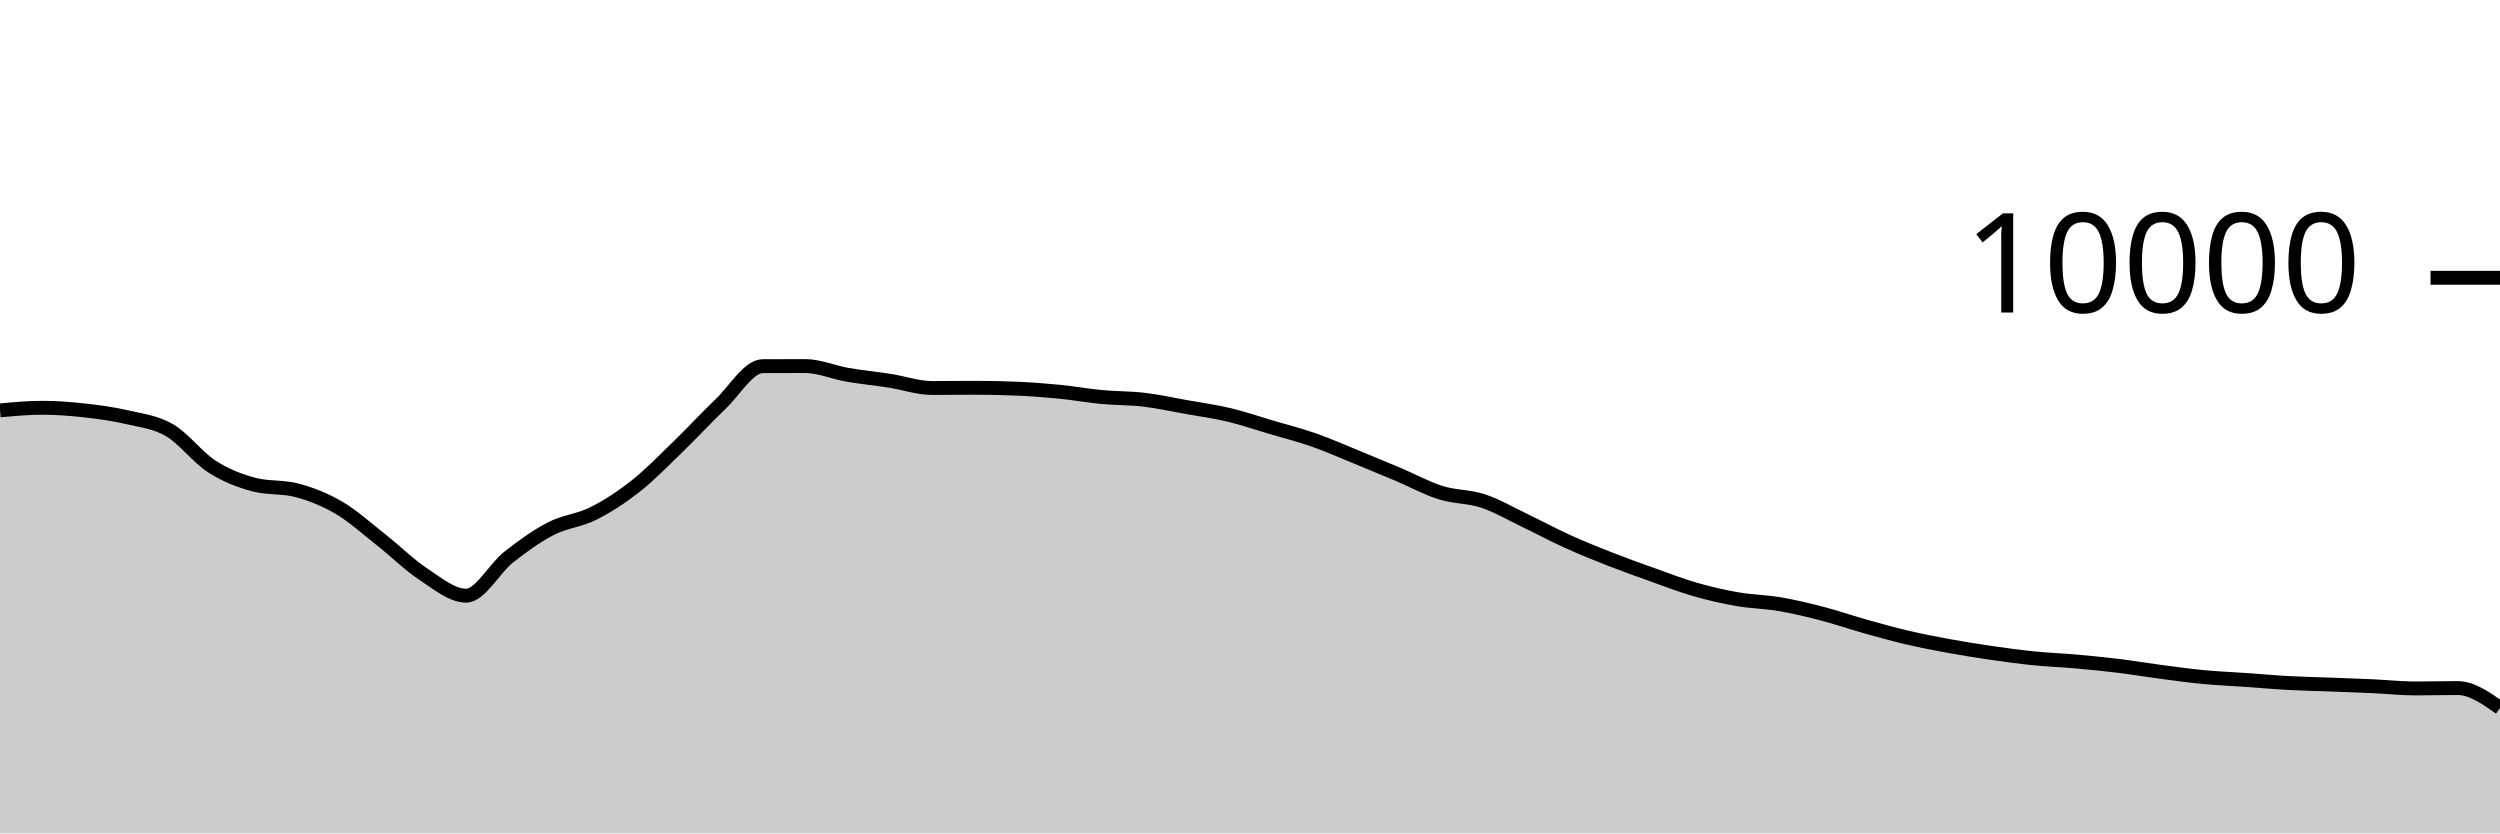
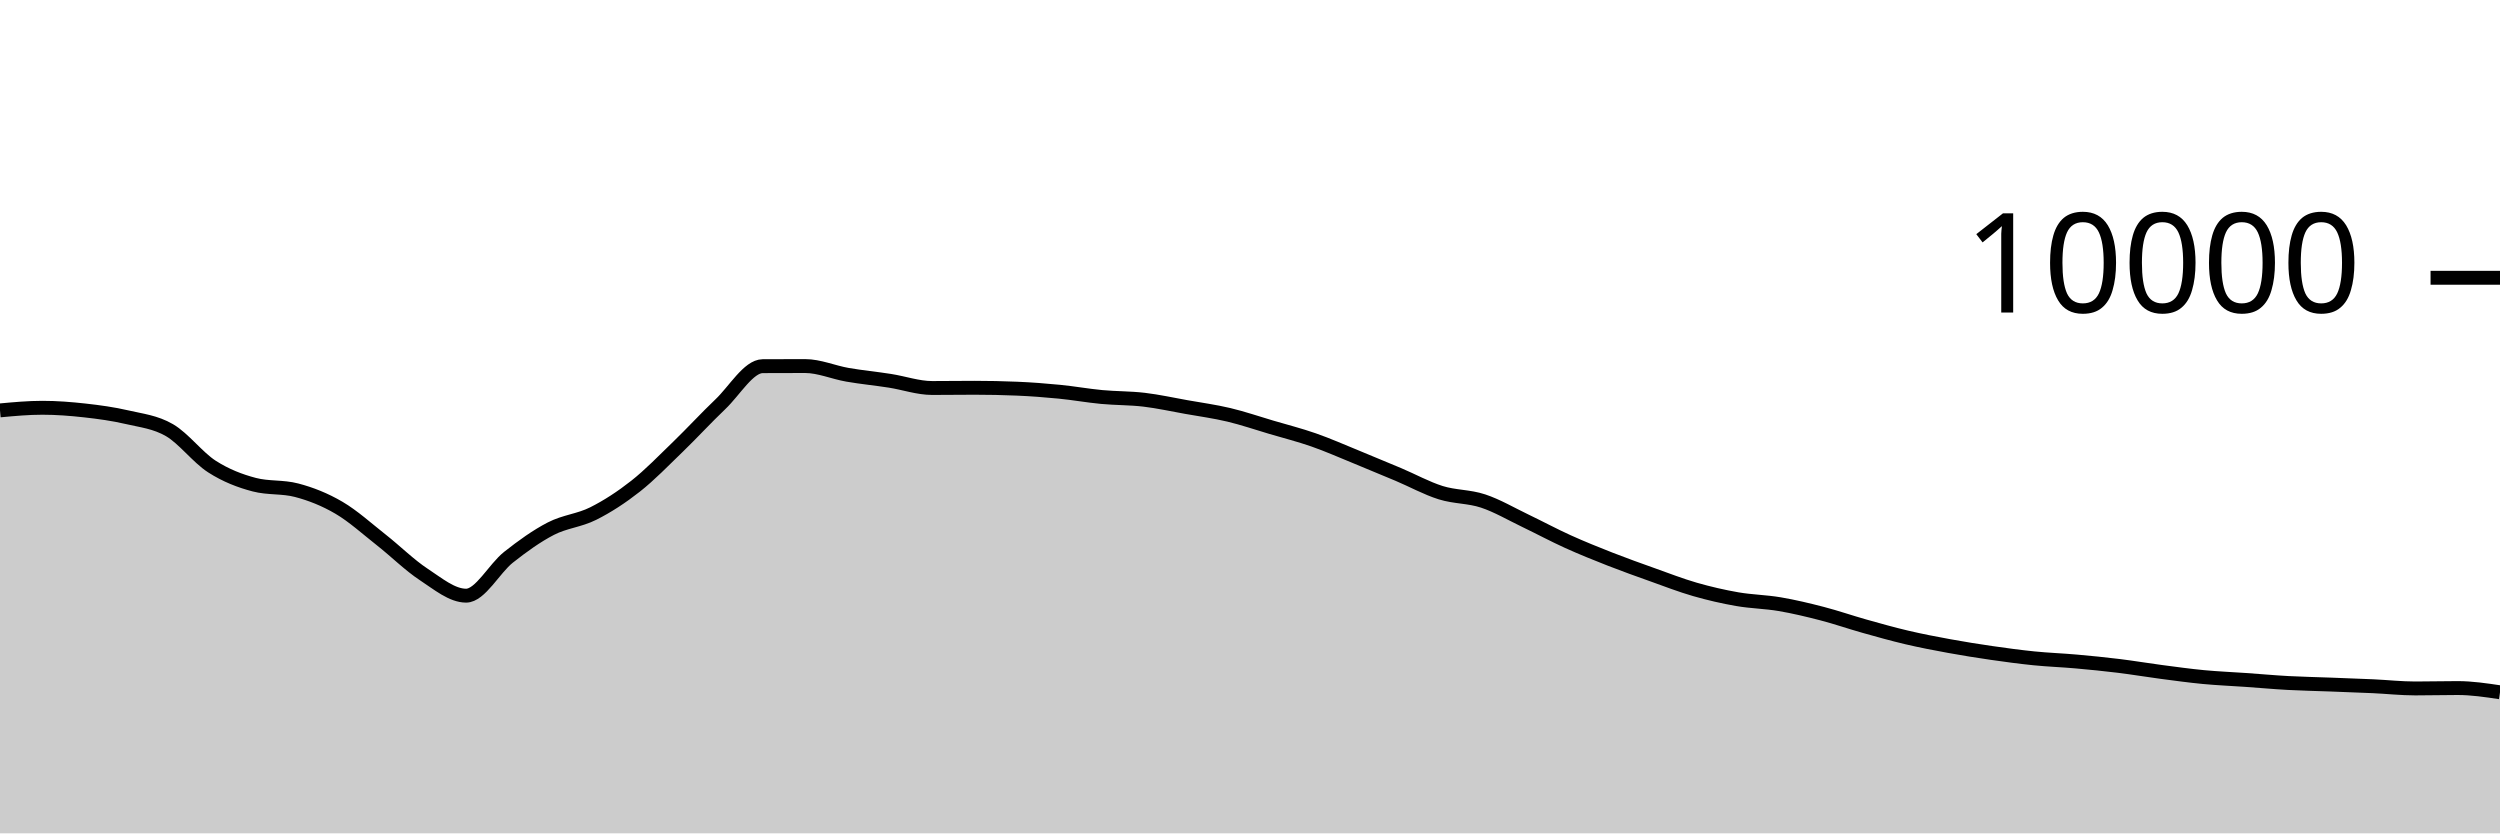
<svg xmlns="http://www.w3.org/2000/svg" viewBox="0 0 180 60">
  <g transform="translate(0,20)">
-     <path class="area" fill="rgba(0, 0, 0, 0.2)" d="M0,9.548C1.017,9.454,2.034,9.36,3.051,9.36C4.068,9.36,5.085,9.439,6.102,9.552C7.119,9.665,8.136,9.803,9.153,10.04C10.169,10.277,11.186,10.381,12.203,10.972C13.22,11.563,14.237,12.934,15.254,13.588C16.271,14.242,17.288,14.629,18.305,14.896C19.322,15.163,20.339,15.029,21.356,15.296C22.373,15.563,23.39,15.963,24.407,16.56C25.424,17.157,26.441,18.08,27.458,18.88C28.475,19.68,29.492,20.692,30.508,21.36C31.525,22.028,32.542,22.888,33.559,22.888C34.576,22.888,35.593,20.928,36.61,20.124C37.627,19.32,38.644,18.589,39.661,18.064C40.678,17.539,41.695,17.486,42.712,16.976C43.729,16.466,44.746,15.805,45.763,15.004C46.78,14.203,47.797,13.151,48.814,12.168C49.831,11.185,50.847,10.075,51.864,9.108C52.881,8.141,53.898,6.369,54.915,6.364C55.932,6.359,56.949,6.356,57.966,6.356C58.983,6.356,60,6.807,61.017,6.984C62.034,7.161,63.051,7.257,64.068,7.416C65.085,7.575,66.102,7.936,67.119,7.936C68.136,7.936,69.153,7.92,70.169,7.92C71.186,7.92,72.203,7.941,73.22,7.984C74.237,8.027,75.254,8.104,76.271,8.204C77.288,8.304,78.305,8.488,79.322,8.584C80.339,8.68,81.356,8.659,82.373,8.78C83.39,8.901,84.407,9.127,85.424,9.308C86.441,9.489,87.458,9.626,88.475,9.868C89.492,10.11,90.508,10.459,91.525,10.76C92.542,11.061,93.559,11.317,94.576,11.672C95.593,12.027,96.61,12.477,97.627,12.892C98.644,13.307,99.661,13.73,100.678,14.16C101.695,14.59,102.712,15.153,103.729,15.472C104.746,15.791,105.763,15.735,106.78,16.072C107.797,16.409,108.814,17.009,109.831,17.496C110.847,17.983,111.864,18.531,112.881,18.992C113.898,19.453,114.915,19.861,115.932,20.26C116.949,20.659,117.966,21.021,118.983,21.384C120,21.747,121.017,22.143,122.034,22.436C123.051,22.729,124.068,22.963,125.085,23.14C126.102,23.317,127.119,23.327,128.136,23.5C129.153,23.673,130.169,23.916,131.186,24.18C132.203,24.444,133.22,24.798,134.237,25.084C135.254,25.37,136.271,25.657,137.288,25.896C138.305,26.135,139.322,26.33,140.339,26.516C141.356,26.702,142.373,26.865,143.39,27.012C144.407,27.159,145.424,27.297,146.441,27.4C147.458,27.503,148.475,27.537,149.492,27.628C150.508,27.719,151.525,27.819,152.542,27.944C153.559,28.069,154.576,28.242,155.593,28.376C156.61,28.51,157.627,28.651,158.644,28.748C159.661,28.845,160.678,28.885,161.695,28.956C162.712,29.027,163.729,29.121,164.746,29.176C165.763,29.231,166.78,29.249,167.797,29.288C168.814,29.327,169.831,29.361,170.847,29.408C171.864,29.455,172.881,29.568,173.898,29.568C174.915,29.568,175.932,29.54,176.949,29.54C177.966,29.54,178.983,30.256,180,30.972L180,40C178.983,40,177.966,40,176.949,40C175.932,40,174.915,40,173.898,40C172.881,40,171.864,40,170.847,40C169.831,40,168.814,40,167.797,40C166.78,40,165.763,40,164.746,40C163.729,40,162.712,40,161.695,40C160.678,40,159.661,40,158.644,40C157.627,40,156.61,40,155.593,40C154.576,40,153.559,40,152.542,40C151.525,40,150.508,40,149.492,40C148.475,40,147.458,40,146.441,40C145.424,40,144.407,40,143.39,40C142.373,40,141.356,40,140.339,40C139.322,40,138.305,40,137.288,40C136.271,40,135.254,40,134.237,40C133.22,40,132.203,40,131.186,40C130.169,40,129.153,40,128.136,40C127.119,40,126.102,40,125.085,40C124.068,40,123.051,40,122.034,40C121.017,40,120,40,118.983,40C117.966,40,116.949,40,115.932,40C114.915,40,113.898,40,112.881,40C111.864,40,110.847,40,109.831,40C108.814,40,107.797,40,106.78,40C105.763,40,104.746,40,103.729,40C102.712,40,101.695,40,100.678,40C99.661,40,98.644,40,97.627,40C96.61,40,95.593,40,94.576,40C93.559,40,92.542,40,91.525,40C90.508,40,89.492,40,88.475,40C87.458,40,86.441,40,85.424,40C84.407,40,83.39,40,82.373,40C81.356,40,80.339,40,79.322,40C78.305,40,77.288,40,76.271,40C75.254,40,74.237,40,73.22,40C72.203,40,71.186,40,70.169,40C69.153,40,68.136,40,67.119,40C66.102,40,65.085,40,64.068,40C63.051,40,62.034,40,61.017,40C60,40,58.983,40,57.966,40C56.949,40,55.932,40,54.915,40C53.898,40,52.881,40,51.864,40C50.847,40,49.831,40,48.814,40C47.797,40,46.78,40,45.763,40C44.746,40,43.729,40,42.712,40C41.695,40,40.678,40,39.661,40C38.644,40,37.627,40,36.61,40C35.593,40,34.576,40,33.559,40C32.542,40,31.525,40,30.508,40C29.492,40,28.475,40,27.458,40C26.441,40,25.424,40,24.407,40C23.39,40,22.373,40,21.356,40C20.339,40,19.322,40,18.305,40C17.288,40,16.271,40,15.254,40C14.237,40,13.22,40,12.203,40C11.186,40,10.169,40,9.153,40C8.136,40,7.119,40,6.102,40C5.085,40,4.068,40,3.051,40C2.034,40,1.017,40,0,40Z" />
-     <path class="line" stroke="black" fill="none" d="M0,9.548C1.017,9.454,2.034,9.36,3.051,9.36C4.068,9.36,5.085,9.439,6.102,9.552C7.119,9.665,8.136,9.803,9.153,10.04C10.169,10.277,11.186,10.381,12.203,10.972C13.22,11.563,14.237,12.934,15.254,13.588C16.271,14.242,17.288,14.629,18.305,14.896C19.322,15.163,20.339,15.029,21.356,15.296C22.373,15.563,23.39,15.963,24.407,16.56C25.424,17.157,26.441,18.08,27.458,18.88C28.475,19.68,29.492,20.692,30.508,21.36C31.525,22.028,32.542,22.888,33.559,22.888C34.576,22.888,35.593,20.928,36.61,20.124C37.627,19.32,38.644,18.589,39.661,18.064C40.678,17.539,41.695,17.486,42.712,16.976C43.729,16.466,44.746,15.805,45.763,15.004C46.78,14.203,47.797,13.151,48.814,12.168C49.831,11.185,50.847,10.075,51.864,9.108C52.881,8.141,53.898,6.369,54.915,6.364C55.932,6.359,56.949,6.356,57.966,6.356C58.983,6.356,60,6.807,61.017,6.984C62.034,7.161,63.051,7.257,64.068,7.416C65.085,7.575,66.102,7.936,67.119,7.936C68.136,7.936,69.153,7.92,70.169,7.92C71.186,7.92,72.203,7.941,73.22,7.984C74.237,8.027,75.254,8.104,76.271,8.204C77.288,8.304,78.305,8.488,79.322,8.584C80.339,8.68,81.356,8.659,82.373,8.78C83.39,8.901,84.407,9.127,85.424,9.308C86.441,9.489,87.458,9.626,88.475,9.868C89.492,10.11,90.508,10.459,91.525,10.76C92.542,11.061,93.559,11.317,94.576,11.672C95.593,12.027,96.61,12.477,97.627,12.892C98.644,13.307,99.661,13.73,100.678,14.16C101.695,14.59,102.712,15.153,103.729,15.472C104.746,15.791,105.763,15.735,106.78,16.072C107.797,16.409,108.814,17.009,109.831,17.496C110.847,17.983,111.864,18.531,112.881,18.992C113.898,19.453,114.915,19.861,115.932,20.26C116.949,20.659,117.966,21.021,118.983,21.384C120,21.747,121.017,22.143,122.034,22.436C123.051,22.729,124.068,22.963,125.085,23.14C126.102,23.317,127.119,23.327,128.136,23.5C129.153,23.673,130.169,23.916,131.186,24.18C132.203,24.444,133.22,24.798,134.237,25.084C135.254,25.37,136.271,25.657,137.288,25.896C138.305,26.135,139.322,26.33,140.339,26.516C141.356,26.702,142.373,26.865,143.39,27.012C144.407,27.159,145.424,27.297,146.441,27.4C147.458,27.503,148.475,27.537,149.492,27.628C150.508,27.719,151.525,27.819,152.542,27.944C153.559,28.069,154.576,28.242,155.593,28.376C156.61,28.51,157.627,28.651,158.644,28.748C159.661,28.845,160.678,28.885,161.695,28.956C162.712,29.027,163.729,29.121,164.746,29.176C165.763,29.231,166.78,29.249,167.797,29.288C168.814,29.327,169.831,29.361,170.847,29.408C171.864,29.455,172.881,29.568,173.898,29.568C174.915,29.568,175.932,29.54,176.949,29.54C177.966,29.54,178.983,30.256,180,30.972" />
+     <path class="area" fill="rgba(0, 0, 0, 0.2)" d="M0,9.548C1.017,9.454,2.034,9.36,3.051,9.36C4.068,9.36,5.085,9.439,6.102,9.552C7.119,9.665,8.136,9.803,9.153,10.04C10.169,10.277,11.186,10.381,12.203,10.972C13.22,11.563,14.237,12.934,15.254,13.588C16.271,14.242,17.288,14.629,18.305,14.896C19.322,15.163,20.339,15.029,21.356,15.296C22.373,15.563,23.39,15.963,24.407,16.56C25.424,17.157,26.441,18.08,27.458,18.88C28.475,19.68,29.492,20.692,30.508,21.36C31.525,22.028,32.542,22.888,33.559,22.888C34.576,22.888,35.593,20.928,36.61,20.124C37.627,19.32,38.644,18.589,39.661,18.064C40.678,17.539,41.695,17.486,42.712,16.976C43.729,16.466,44.746,15.805,45.763,15.004C46.78,14.203,47.797,13.151,48.814,12.168C49.831,11.185,50.847,10.075,51.864,9.108C52.881,8.141,53.898,6.369,54.915,6.364C55.932,6.359,56.949,6.356,57.966,6.356C58.983,6.356,60,6.807,61.017,6.984C62.034,7.161,63.051,7.257,64.068,7.416C65.085,7.575,66.102,7.936,67.119,7.936C68.136,7.936,69.153,7.92,70.169,7.92C71.186,7.92,72.203,7.941,73.22,7.984C74.237,8.027,75.254,8.104,76.271,8.204C77.288,8.304,78.305,8.488,79.322,8.584C80.339,8.68,81.356,8.659,82.373,8.78C83.39,8.901,84.407,9.127,85.424,9.308C86.441,9.489,87.458,9.626,88.475,9.868C89.492,10.11,90.508,10.459,91.525,10.76C92.542,11.061,93.559,11.317,94.576,11.672C95.593,12.027,96.61,12.477,97.627,12.892C98.644,13.307,99.661,13.73,100.678,14.16C101.695,14.59,102.712,15.153,103.729,15.472C104.746,15.791,105.763,15.735,106.78,16.072C107.797,16.409,108.814,17.009,109.831,17.496C110.847,17.983,111.864,18.531,112.881,18.992C113.898,19.453,114.915,19.861,115.932,20.26C116.949,20.659,117.966,21.021,118.983,21.384C120,21.747,121.017,22.143,122.034,22.436C123.051,22.729,124.068,22.963,125.085,23.14C126.102,23.317,127.119,23.327,128.136,23.5C129.153,23.673,130.169,23.916,131.186,24.18C132.203,24.444,133.22,24.798,134.237,25.084C135.254,25.37,136.271,25.657,137.288,25.896C138.305,26.135,139.322,26.33,140.339,26.516C141.356,26.702,142.373,26.865,143.39,27.012C144.407,27.159,145.424,27.297,146.441,27.4C147.458,27.503,148.475,27.537,149.492,27.628C150.508,27.719,151.525,27.819,152.542,27.944C153.559,28.069,154.576,28.242,155.593,28.376C156.61,28.51,157.627,28.651,158.644,28.748C159.661,28.845,160.678,28.885,161.695,28.956C162.712,29.027,163.729,29.121,164.746,29.176C165.763,29.231,166.78,29.249,167.797,29.288C168.814,29.327,169.831,29.361,170.847,29.408C171.864,29.455,172.881,29.568,173.898,29.568C174.915,29.568,175.932,29.54,176.949,29.54C177.966,29.54,178.983,29.692,180,29.844L180,40C178.983,40,177.966,40,176.949,40C175.932,40,174.915,40,173.898,40C172.881,40,171.864,40,170.847,40C169.831,40,168.814,40,167.797,40C166.78,40,165.763,40,164.746,40C163.729,40,162.712,40,161.695,40C160.678,40,159.661,40,158.644,40C157.627,40,156.61,40,155.593,40C154.576,40,153.559,40,152.542,40C151.525,40,150.508,40,149.492,40C148.475,40,147.458,40,146.441,40C145.424,40,144.407,40,143.39,40C142.373,40,141.356,40,140.339,40C139.322,40,138.305,40,137.288,40C136.271,40,135.254,40,134.237,40C133.22,40,132.203,40,131.186,40C130.169,40,129.153,40,128.136,40C127.119,40,126.102,40,125.085,40C124.068,40,123.051,40,122.034,40C121.017,40,120,40,118.983,40C117.966,40,116.949,40,115.932,40C114.915,40,113.898,40,112.881,40C111.864,40,110.847,40,109.831,40C108.814,40,107.797,40,106.78,40C105.763,40,104.746,40,103.729,40C102.712,40,101.695,40,100.678,40C99.661,40,98.644,40,97.627,40C96.61,40,95.593,40,94.576,40C93.559,40,92.542,40,91.525,40C90.508,40,89.492,40,88.475,40C87.458,40,86.441,40,85.424,40C84.407,40,83.39,40,82.373,40C81.356,40,80.339,40,79.322,40C78.305,40,77.288,40,76.271,40C75.254,40,74.237,40,73.22,40C72.203,40,71.186,40,70.169,40C69.153,40,68.136,40,67.119,40C66.102,40,65.085,40,64.068,40C63.051,40,62.034,40,61.017,40C60,40,58.983,40,57.966,40C56.949,40,55.932,40,54.915,40C53.898,40,52.881,40,51.864,40C50.847,40,49.831,40,48.814,40C47.797,40,46.78,40,45.763,40C44.746,40,43.729,40,42.712,40C41.695,40,40.678,40,39.661,40C38.644,40,37.627,40,36.61,40C35.593,40,34.576,40,33.559,40C32.542,40,31.525,40,30.508,40C29.492,40,28.475,40,27.458,40C26.441,40,25.424,40,24.407,40C23.39,40,22.373,40,21.356,40C20.339,40,19.322,40,18.305,40C17.288,40,16.271,40,15.254,40C14.237,40,13.22,40,12.203,40C11.186,40,10.169,40,9.153,40C8.136,40,7.119,40,6.102,40C5.085,40,4.068,40,3.051,40C2.034,40,1.017,40,0,40Z" />
+     <path class="line" stroke="black" fill="none" d="M0,9.548C1.017,9.454,2.034,9.36,3.051,9.36C4.068,9.36,5.085,9.439,6.102,9.552C7.119,9.665,8.136,9.803,9.153,10.04C10.169,10.277,11.186,10.381,12.203,10.972C13.22,11.563,14.237,12.934,15.254,13.588C16.271,14.242,17.288,14.629,18.305,14.896C19.322,15.163,20.339,15.029,21.356,15.296C22.373,15.563,23.39,15.963,24.407,16.56C25.424,17.157,26.441,18.08,27.458,18.88C28.475,19.68,29.492,20.692,30.508,21.36C31.525,22.028,32.542,22.888,33.559,22.888C34.576,22.888,35.593,20.928,36.61,20.124C37.627,19.32,38.644,18.589,39.661,18.064C40.678,17.539,41.695,17.486,42.712,16.976C43.729,16.466,44.746,15.805,45.763,15.004C46.78,14.203,47.797,13.151,48.814,12.168C49.831,11.185,50.847,10.075,51.864,9.108C52.881,8.141,53.898,6.369,54.915,6.364C55.932,6.359,56.949,6.356,57.966,6.356C58.983,6.356,60,6.807,61.017,6.984C62.034,7.161,63.051,7.257,64.068,7.416C65.085,7.575,66.102,7.936,67.119,7.936C68.136,7.936,69.153,7.92,70.169,7.92C71.186,7.92,72.203,7.941,73.22,7.984C74.237,8.027,75.254,8.104,76.271,8.204C77.288,8.304,78.305,8.488,79.322,8.584C80.339,8.68,81.356,8.659,82.373,8.78C83.39,8.901,84.407,9.127,85.424,9.308C86.441,9.489,87.458,9.626,88.475,9.868C89.492,10.11,90.508,10.459,91.525,10.76C92.542,11.061,93.559,11.317,94.576,11.672C95.593,12.027,96.61,12.477,97.627,12.892C98.644,13.307,99.661,13.73,100.678,14.16C101.695,14.59,102.712,15.153,103.729,15.472C104.746,15.791,105.763,15.735,106.78,16.072C107.797,16.409,108.814,17.009,109.831,17.496C110.847,17.983,111.864,18.531,112.881,18.992C113.898,19.453,114.915,19.861,115.932,20.26C116.949,20.659,117.966,21.021,118.983,21.384C120,21.747,121.017,22.143,122.034,22.436C123.051,22.729,124.068,22.963,125.085,23.14C126.102,23.317,127.119,23.327,128.136,23.5C129.153,23.673,130.169,23.916,131.186,24.18C132.203,24.444,133.22,24.798,134.237,25.084C135.254,25.37,136.271,25.657,137.288,25.896C138.305,26.135,139.322,26.33,140.339,26.516C141.356,26.702,142.373,26.865,143.39,27.012C144.407,27.159,145.424,27.297,146.441,27.4C147.458,27.503,148.475,27.537,149.492,27.628C150.508,27.719,151.525,27.819,152.542,27.944C153.559,28.069,154.576,28.242,155.593,28.376C156.61,28.51,157.627,28.651,158.644,28.748C159.661,28.845,160.678,28.885,161.695,28.956C162.712,29.027,163.729,29.121,164.746,29.176C165.763,29.231,166.78,29.249,167.797,29.288C168.814,29.327,169.831,29.361,170.847,29.408C171.864,29.455,172.881,29.568,173.898,29.568C174.915,29.568,175.932,29.54,176.949,29.54C177.966,29.54,178.983,29.692,180,29.844" />
    <path class="axis-ceiling" stroke-width="1" stroke="black" fill="none" d="M175,0L180,0" />
    <text class="axis-ceiling-label" font-family="sans-serif" text-anchor="end" font-size="10px" x="170" y="2.5">10000</text>
  </g>
</svg>
